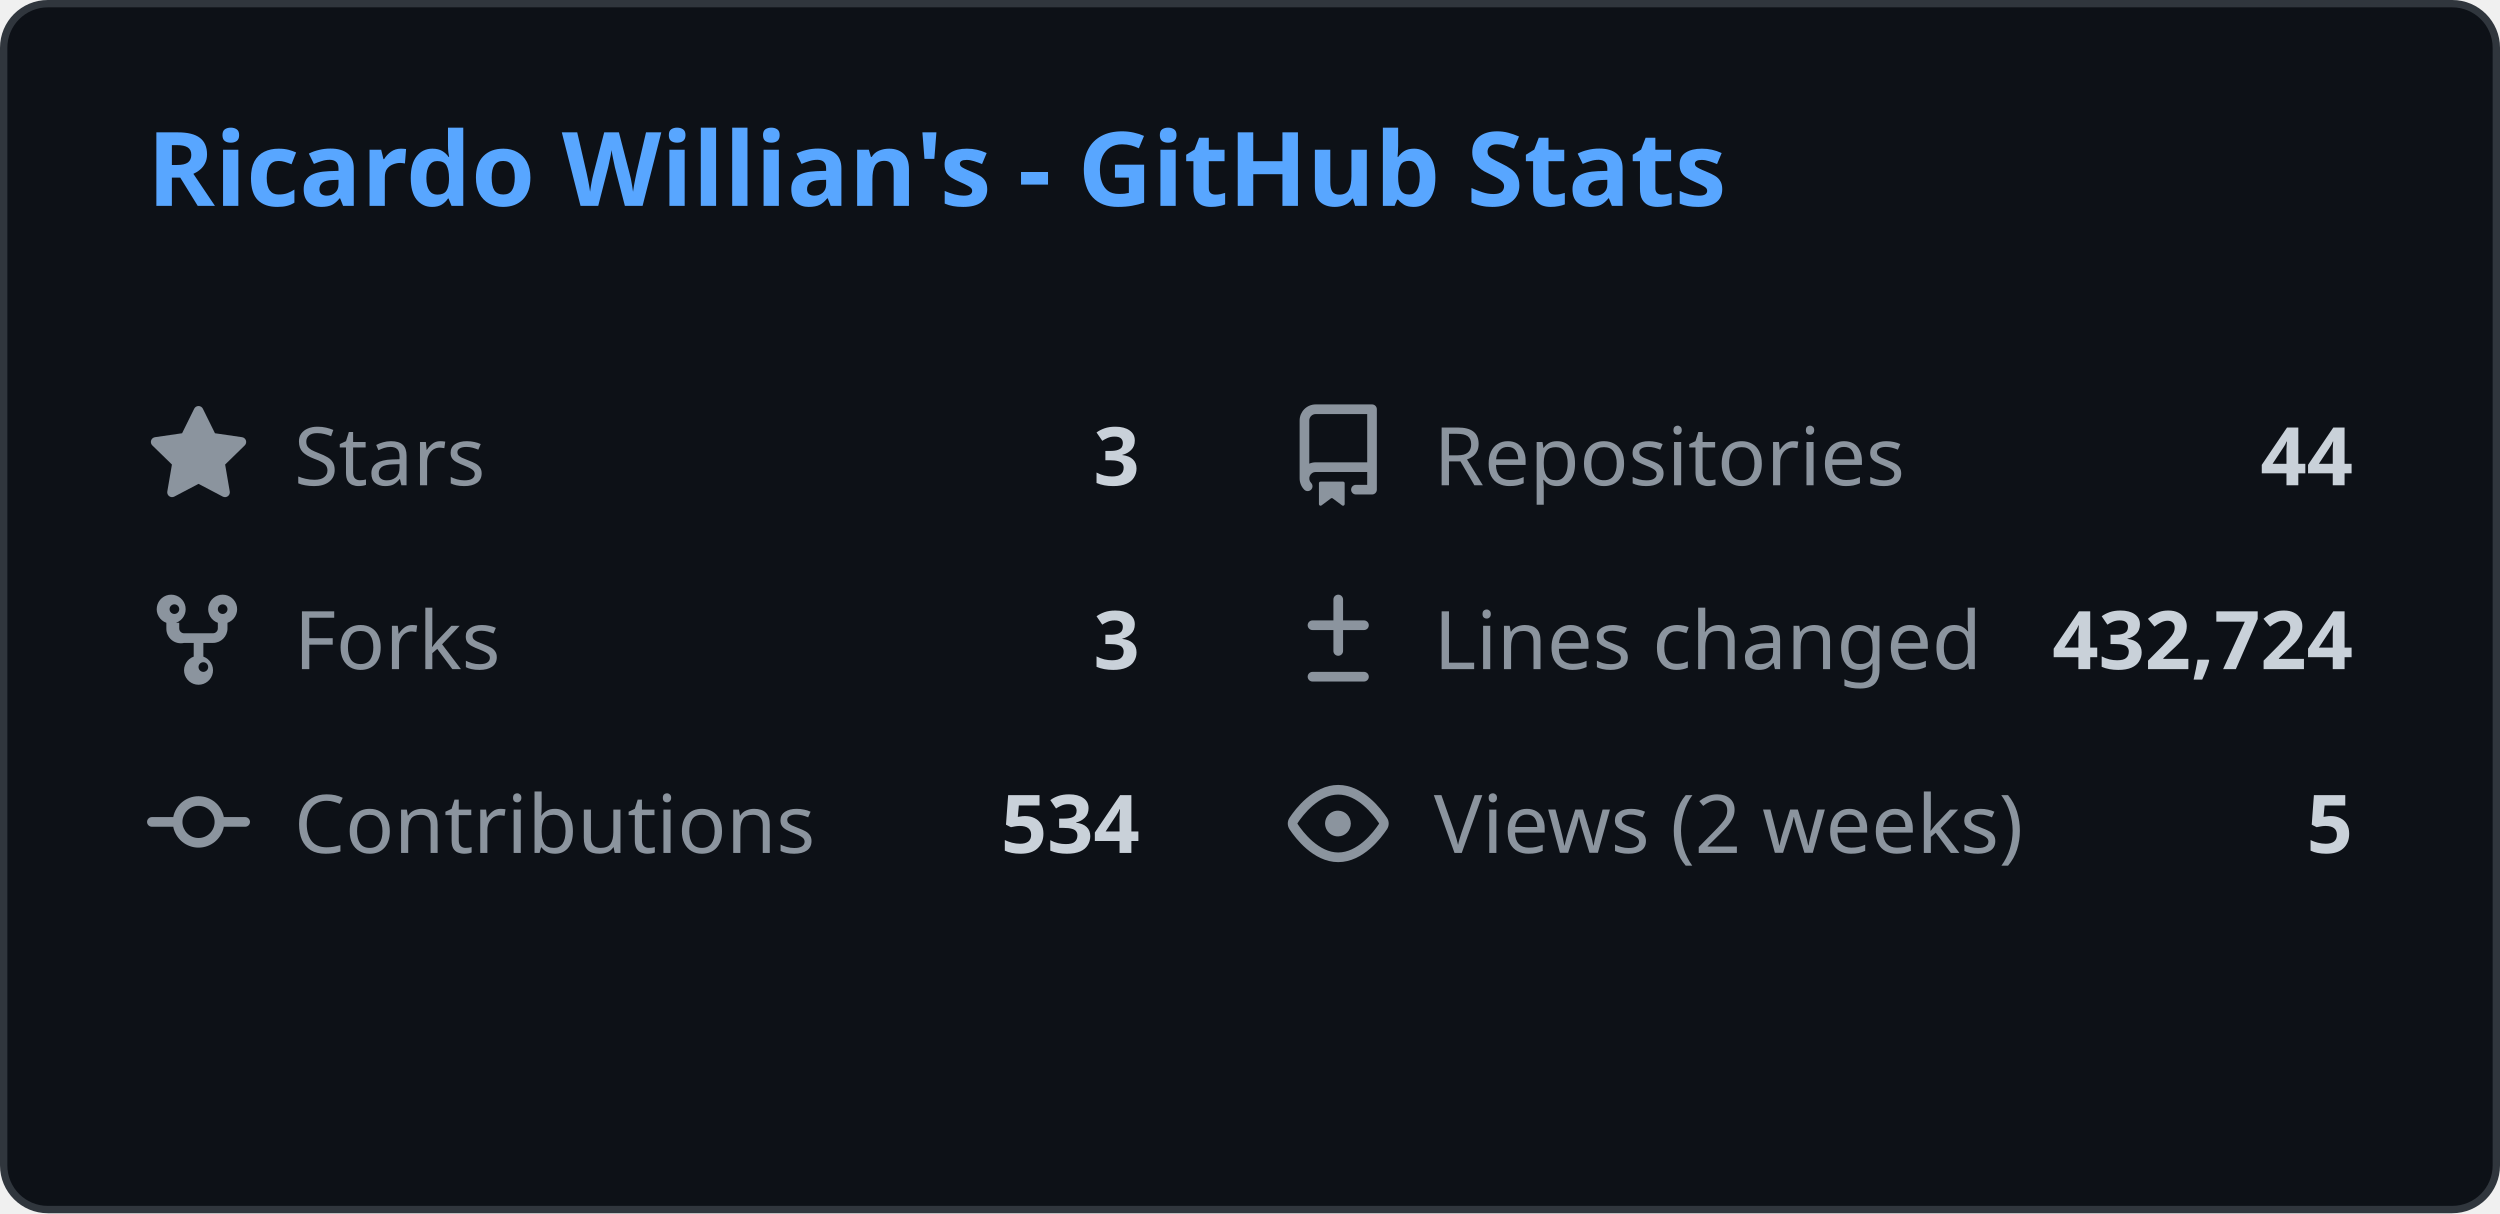
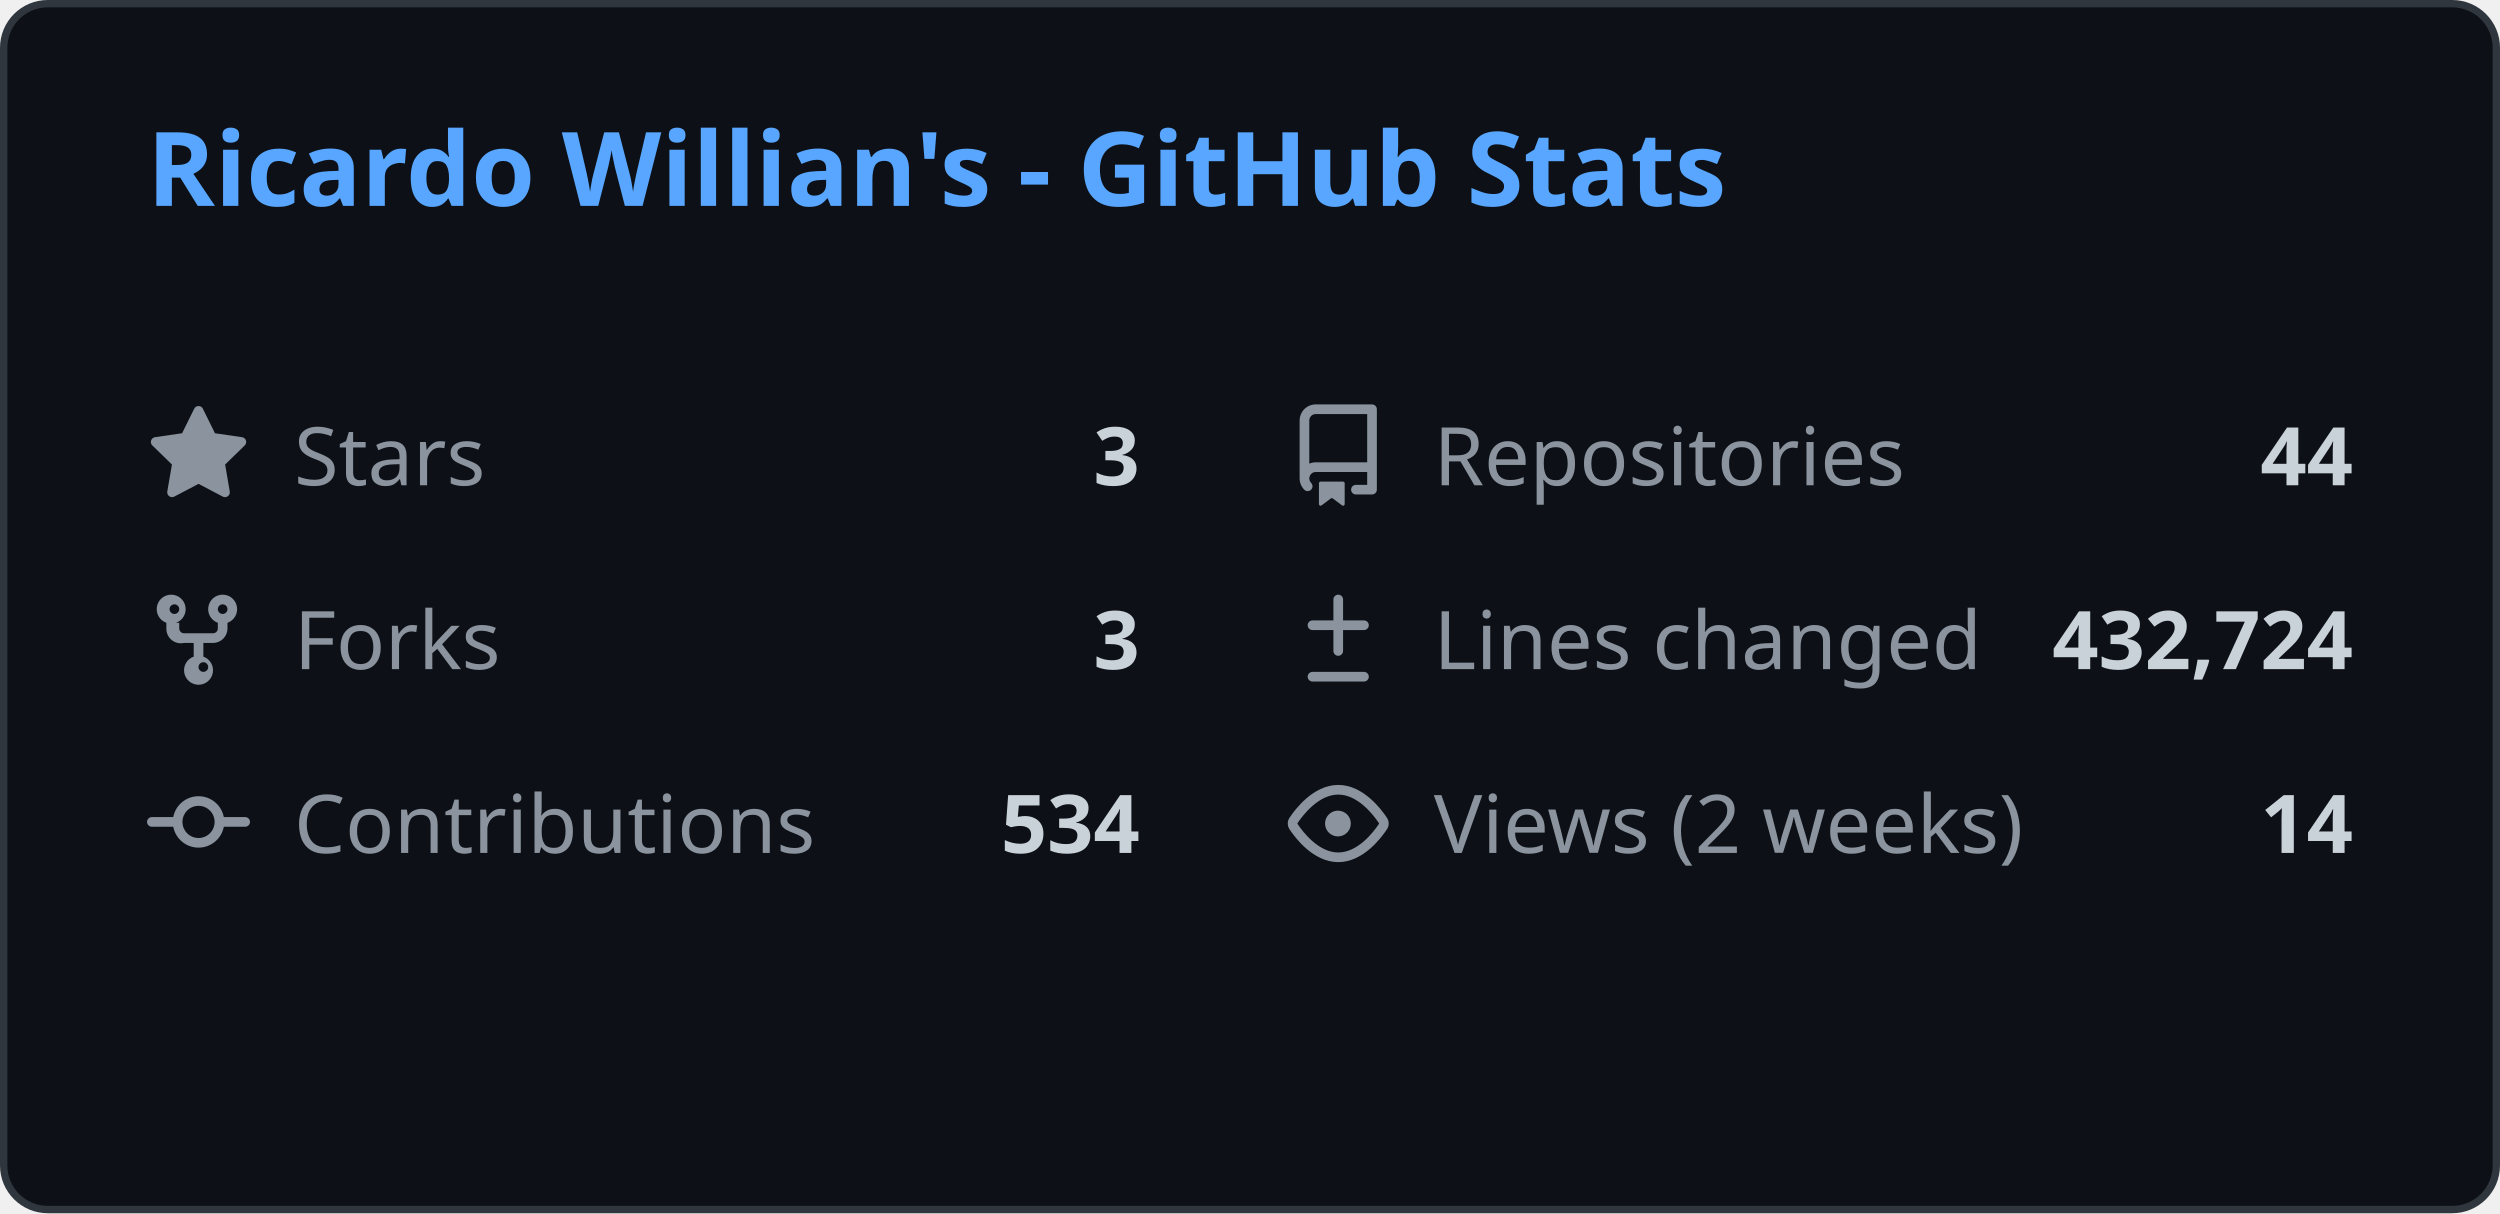
<svg xmlns="http://www.w3.org/2000/svg" width="340" height="165" viewBox="0 0 340 165" fill="none">
  <style>
    .header { font: 600 14px 'Segoe UI', Ubuntu, Sans-Serif; fill: #58a6ff; }
    .stat-label { font: 400 11px 'Segoe UI', Ubuntu, Sans-Serif; fill: #8b949e; }
    .stat-value { font: 600 11px 'Segoe UI', Ubuntu, Sans-Serif; fill: #c9d1d9; }
    .icon { fill: #8b949e; }
    
    @media (prefers-color-scheme: light) {
      .header { fill: #0969da; }
      .stat-label { fill: #57606a; }
      .stat-value { fill: #1f2328; }
      .icon { fill: #57606a; }
      rect.bg { fill: #ffffff !important; stroke: #d0d7de !important; }
    }
  </style>
  <rect class="bg" x="0.5" y="0.5" rx="6" width="339" height="164" fill="#0d1117" stroke="#30363d" />
  <g transform="translate(20, 28)">
    <text class="header">Ricardo Willian's - GitHub Stats</text>
  </g>
  <g transform="translate(20, 55)">
    <svg class="icon" viewBox="0 0 16 16" width="14" height="14">
      <path d="M8 .25a.75.75 0 01.673.418l1.882 3.815 4.21.612a.75.75 0 01.416 1.279l-3.046 2.97.719 4.192a.75.75 0 01-1.088.791L8 12.347l-3.766 1.98a.75.75 0 01-1.088-.79l.72-4.194L.818 6.374a.75.75 0 01.416-1.28l4.21-.611L7.327.668A.75.75 0 018 .25z" />
    </svg>
    <text class="stat-label" x="20" y="11">Stars</text>
    <text class="stat-value" x="135" y="11" text-anchor="end">3</text>
  </g>
  <g transform="translate(175, 55)">
    <svg class="icon" viewBox="0 0 16 16" width="14" height="14">
      <path d="M2 2.5A2.5 2.5 0 014.5 0h8.75a.75.75 0 01.75.75v12.5a.75.75 0 01-.75.75h-2.5a.75.75 0 110-1.5h1.75v-2h-8a1 1 0 00-.714 1.7.75.75 0 01-1.072 1.05A2.495 2.495 0 012 11.5v-9zm10.5-1H4.5a1 1 0 00-1 1v6.708A2.486 2.486 0 014.5 9h8V1.5zM5 12.25v3.25a.25.25 0 00.4.2l1.45-1.087a.25.25 0 01.3 0L8.6 15.7a.25.25 0 00.4-.2v-3.25a.25.25 0 00-.25-.25h-3.5a.25.25 0 00-.25.25z" />
    </svg>
    <text class="stat-label" x="20" y="11">Repositories</text>
    <text class="stat-value" x="145" y="11" text-anchor="end">44</text>
  </g>
  <g transform="translate(20, 80)">
    <svg class="icon" viewBox="0 0 16 16" width="14" height="14">
      <path d="M5 5.372v.878c0 .414.336.75.75.75h4.5a.75.75 0 00.75-.75v-.878a2.25 2.25 0 111.5 0v.878a2.25 2.25 0 01-2.25 2.25h-1.5v2.128a2.251 2.251 0 11-1.5 0V8.5h-1.5A2.25 2.25 0 013 6.25v-.878a2.25 2.25 0 111.5 0zM5 3.25a.75.75 0 10-1.5 0 .75.75 0 001.5 0zm6.75.75a.75.75 0 10-.75-.75.75.75 0 00.75.75zM8 12.25a.75.75 0 101.5 0 .75.75 0 00-1.5 0z" />
    </svg>
    <text class="stat-label" x="20" y="11">Forks</text>
    <text class="stat-value" x="135" y="11" text-anchor="end">3</text>
  </g>
  <g transform="translate(175, 80)">
    <svg class="icon" viewBox="0 0 16 16" width="14" height="14">
      <path d="M8.75 1.75a.75.75 0 00-1.5 0V5H4a.75.75 0 000 1.5h3.25v3.25a.75.75 0 001.5 0V6.5H12a.75.75 0 000-1.5H8.75V1.75zM4 13a.75.75 0 000 1.5h8a.75.75 0 000-1.5H4z" />
    </svg>
    <text class="stat-label" x="20" y="11">Lines changed</text>
    <text class="stat-value" x="145" y="11" text-anchor="end">432,724</text>
  </g>
  <g transform="translate(20, 105)">
    <svg class="icon" viewBox="0 0 16 16" width="14" height="14">
      <path d="M11.93 8.5a4.002 4.002 0 01-7.86 0H.75a.75.75 0 010-1.5h3.32a4.002 4.002 0 017.86 0h3.32a.75.75 0 010 1.5h-3.32zm-1.43-.75a2.5 2.5 0 10-5 0 2.5 2.5 0 005 0z" />
    </svg>
    <text class="stat-label" x="20" y="11">Contributions</text>
    <text class="stat-value" x="135" y="11" text-anchor="end">534</text>
  </g>
  <g transform="translate(175, 105)">
    <svg class="icon" viewBox="0 0 16 16" width="14" height="14">
      <path d="M8 2c1.981 0 3.671.992 4.933 2.078 1.27 1.091 2.187 2.345 2.637 3.023a1.62 1.62 0 010 1.798c-.45.678-1.367 1.932-2.637 3.023C11.67 13.008 9.981 14 8 14c-1.981 0-3.671-.992-4.933-2.078C1.797 10.83.88 9.576.43 8.898a1.62 1.62 0 010-1.798c.45-.677 1.367-1.931 2.637-3.022C4.33 2.992 6.019 2 8 2zM1.679 7.932a.12.12 0 000 .136c.411.622 1.241 1.75 2.366 2.717C5.176 11.758 6.527 12.5 8 12.5c1.473 0 2.825-.742 3.955-1.715 1.124-.967 1.954-2.096 2.366-2.717a.12.12 0 000-.136c-.412-.621-1.242-1.75-2.366-2.717C10.824 4.242 9.473 3.5 8 3.5c-1.473 0-2.824.742-3.955 1.715-1.124.967-1.954 2.096-2.366 2.717zM8 10a2 2 0 11-.001-3.999A2 2 0 018 10z" />
    </svg>
    <text class="stat-label" x="20" y="11">Views (2 weeks)</text>
-     <text class="stat-value" x="145" y="11" text-anchor="end">5</text>
+     <text class="stat-value" x="145" y="11" text-anchor="end">14</text>
  </g>
</svg>
